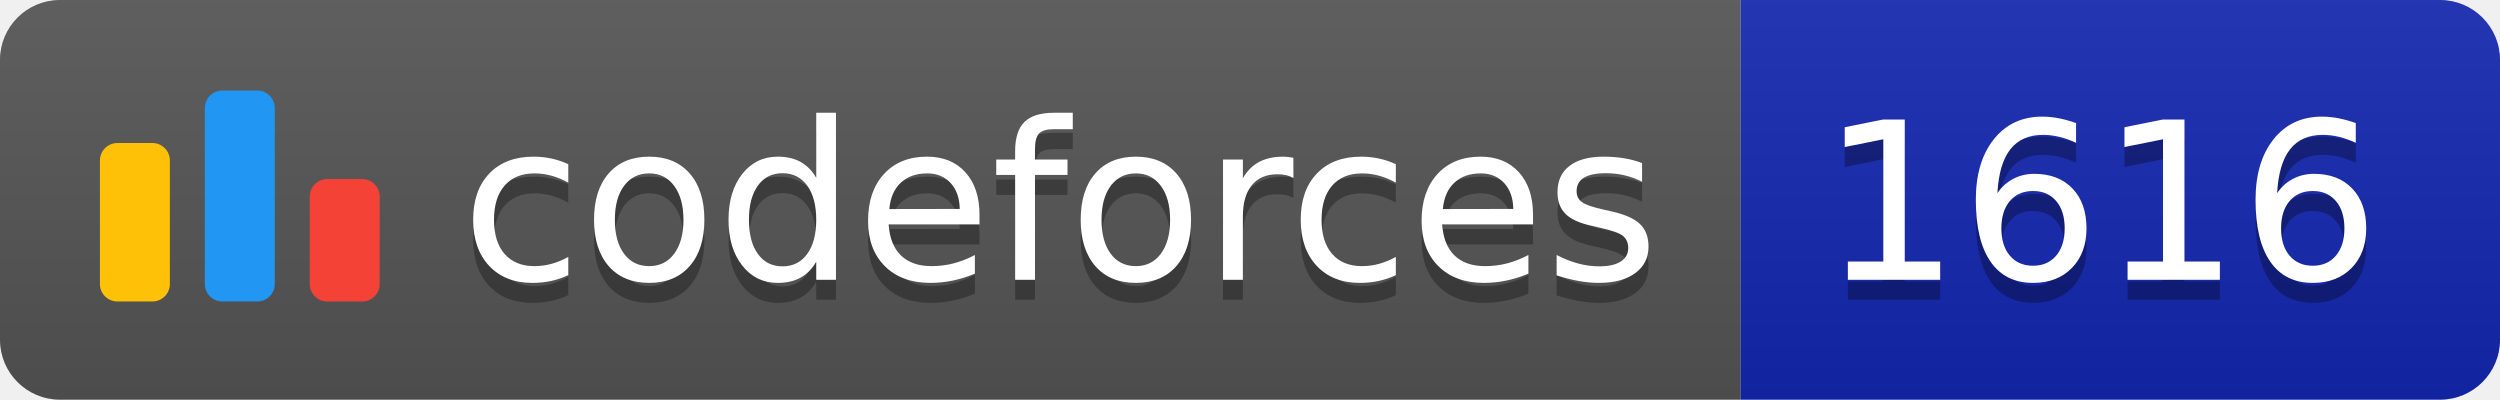
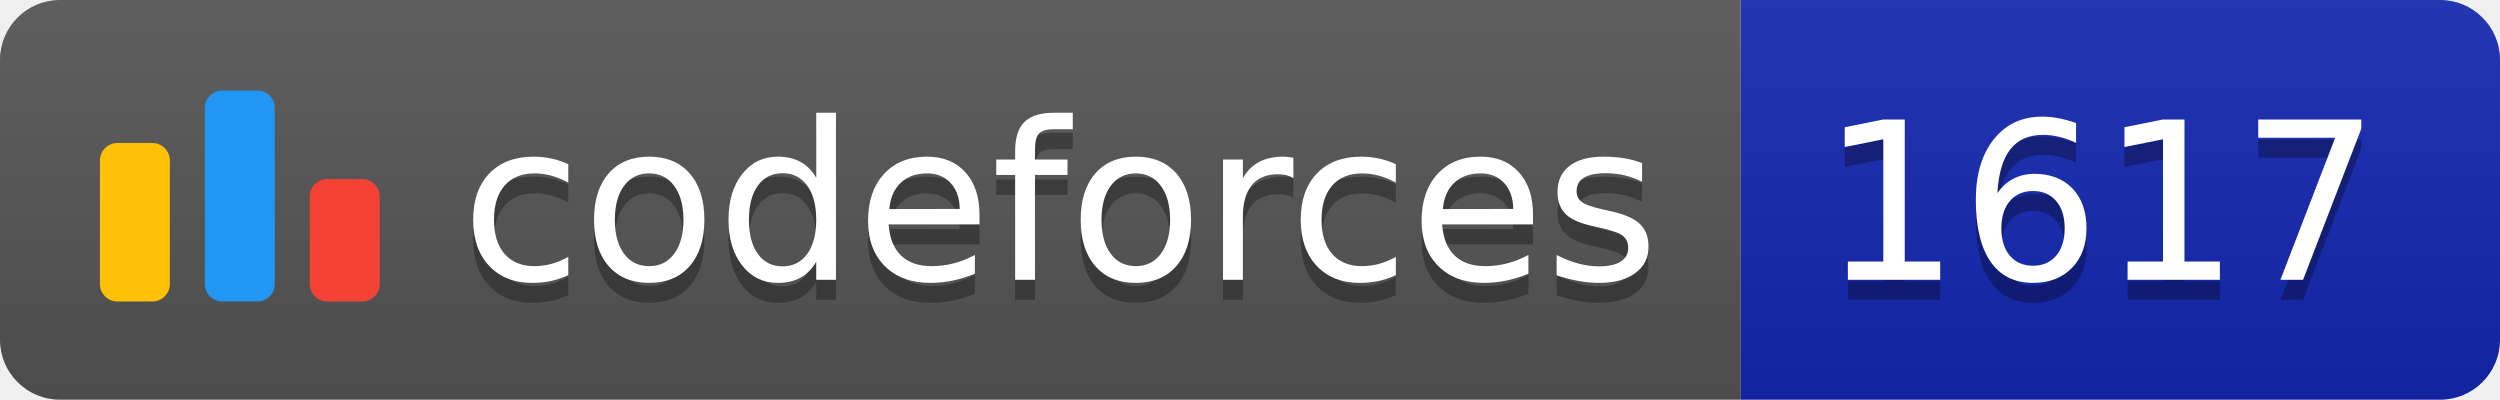
<svg xmlns="http://www.w3.org/2000/svg" width="125.1" height="20">
  <linearGradient id="smooth" x2="0" y2="100%">
    <stop offset="0" stop-color="#bbb" stop-opacity=".1" />
    <stop offset="1" stop-opacity=".1" />
  </linearGradient>
  <clipPath id="round">
    <rect width="125.1" height="20" rx="3" fill="#fff" />
  </clipPath>
  <g clip-path="url(#round)">
    <rect width="87.1" height="20" fill="#555" />
    <rect x="87.1" width="38.0" height="20" fill="#1427B2" />
    <rect width="125.1" height="20" fill="url(#smooth)" />
  </g>
  <g fill="#fff" text-anchor="middle" font-family="DejaVu Sans,Verdana,Geneva,sans-serif" font-size="110">
    <svg x="5" y="3" class="logo" width="14" height="14" viewBox="0 0 32 25" fill="none">
      <rect y="6" width="8" height="18.125" rx="2" fill="#FFC107" />
      <rect x="24" y="10.125" width="8" height="14" rx="2" fill="#F44336" />
      <rect x="12" width="8" height="24.125" rx="2" fill="#2196F3" />
    </svg>
    <text x="530.5" y="150" fill="#010101" fill-opacity=".3" transform="scale(0.1)" textLength="601.0" lengthAdjust="spacing">codeforces
        </text>
    <text x="530.5" y="140" transform="scale(0.1)" textLength="601.0" lengthAdjust="spacing">codeforces</text>
-     <text x="1051.0" y="150" fill="#010101" fill-opacity=".3" transform="scale(0.1)" textLength="280.0" lengthAdjust="spacing">1616
+     <text x="1051.0" y="150" fill="#010101" fill-opacity=".3" transform="scale(0.1)" textLength="280.0" lengthAdjust="spacing">1617
        </text>
-     <text x="1051.0" y="140" transform="scale(0.1)" textLength="280.0" lengthAdjust="spacing">1616</text>
+     <text x="1051.0" y="140" transform="scale(0.1)" textLength="280.0" lengthAdjust="spacing">1617</text>
  </g>
</svg>
